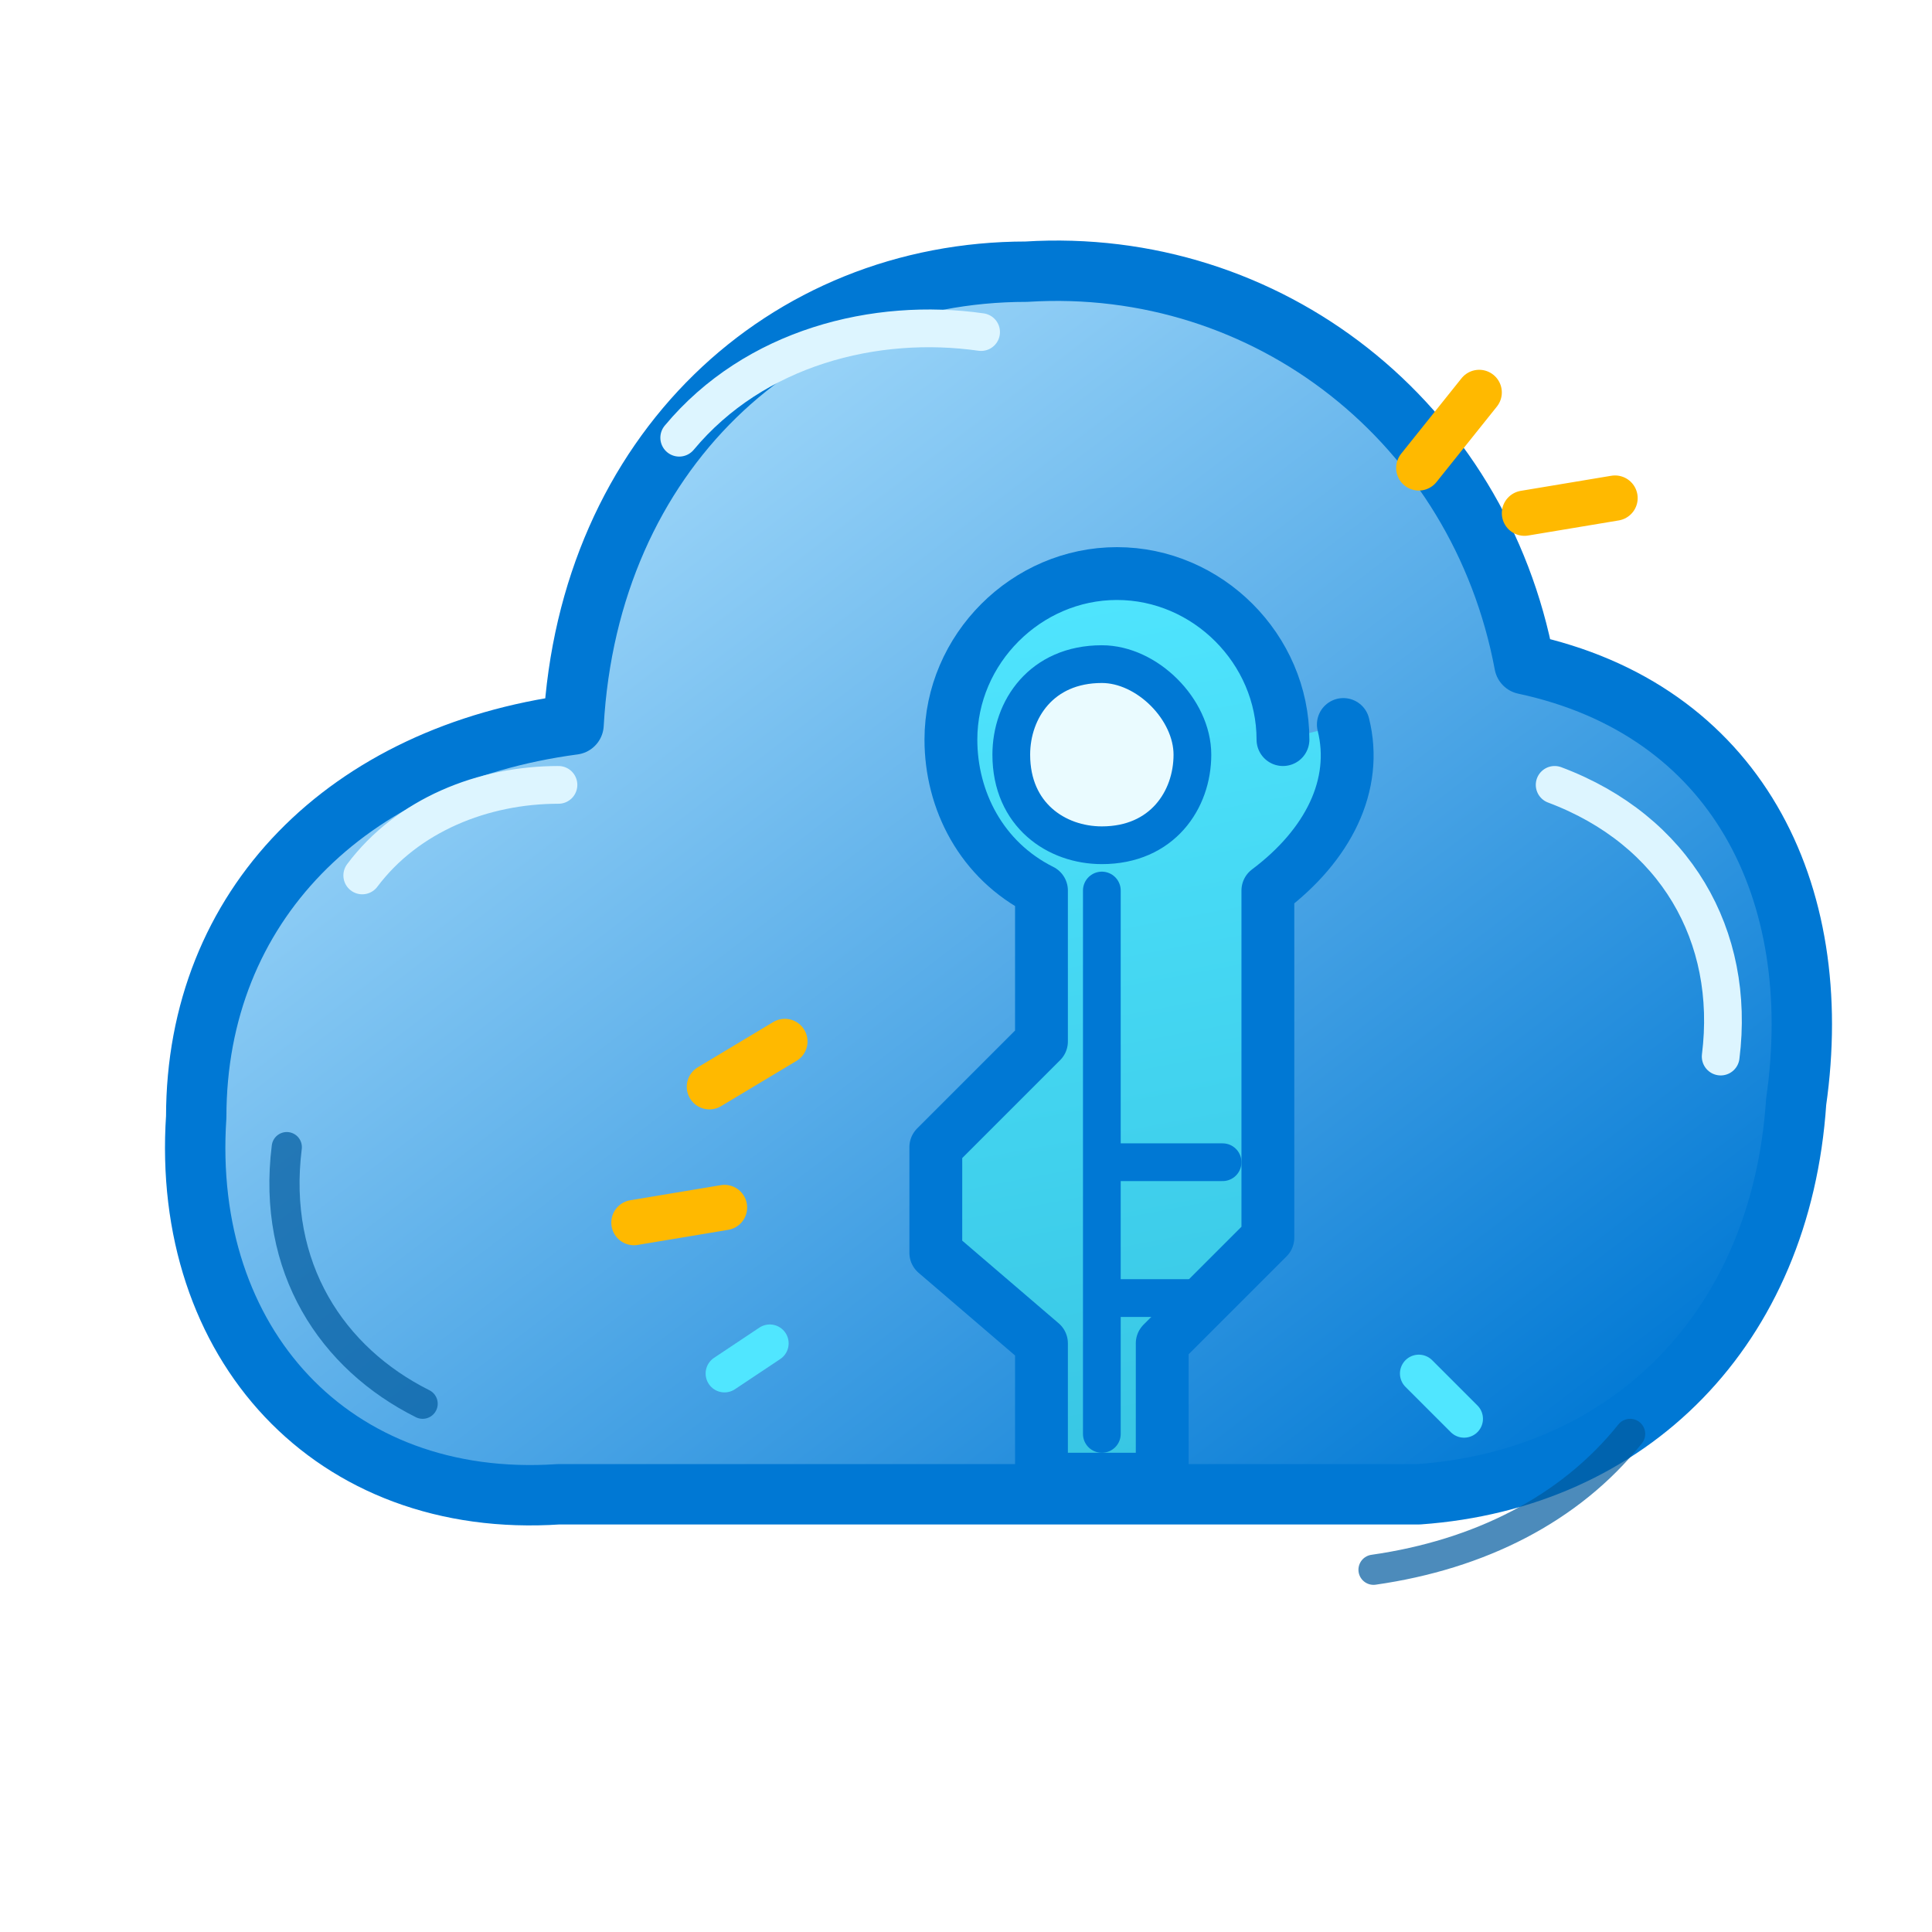
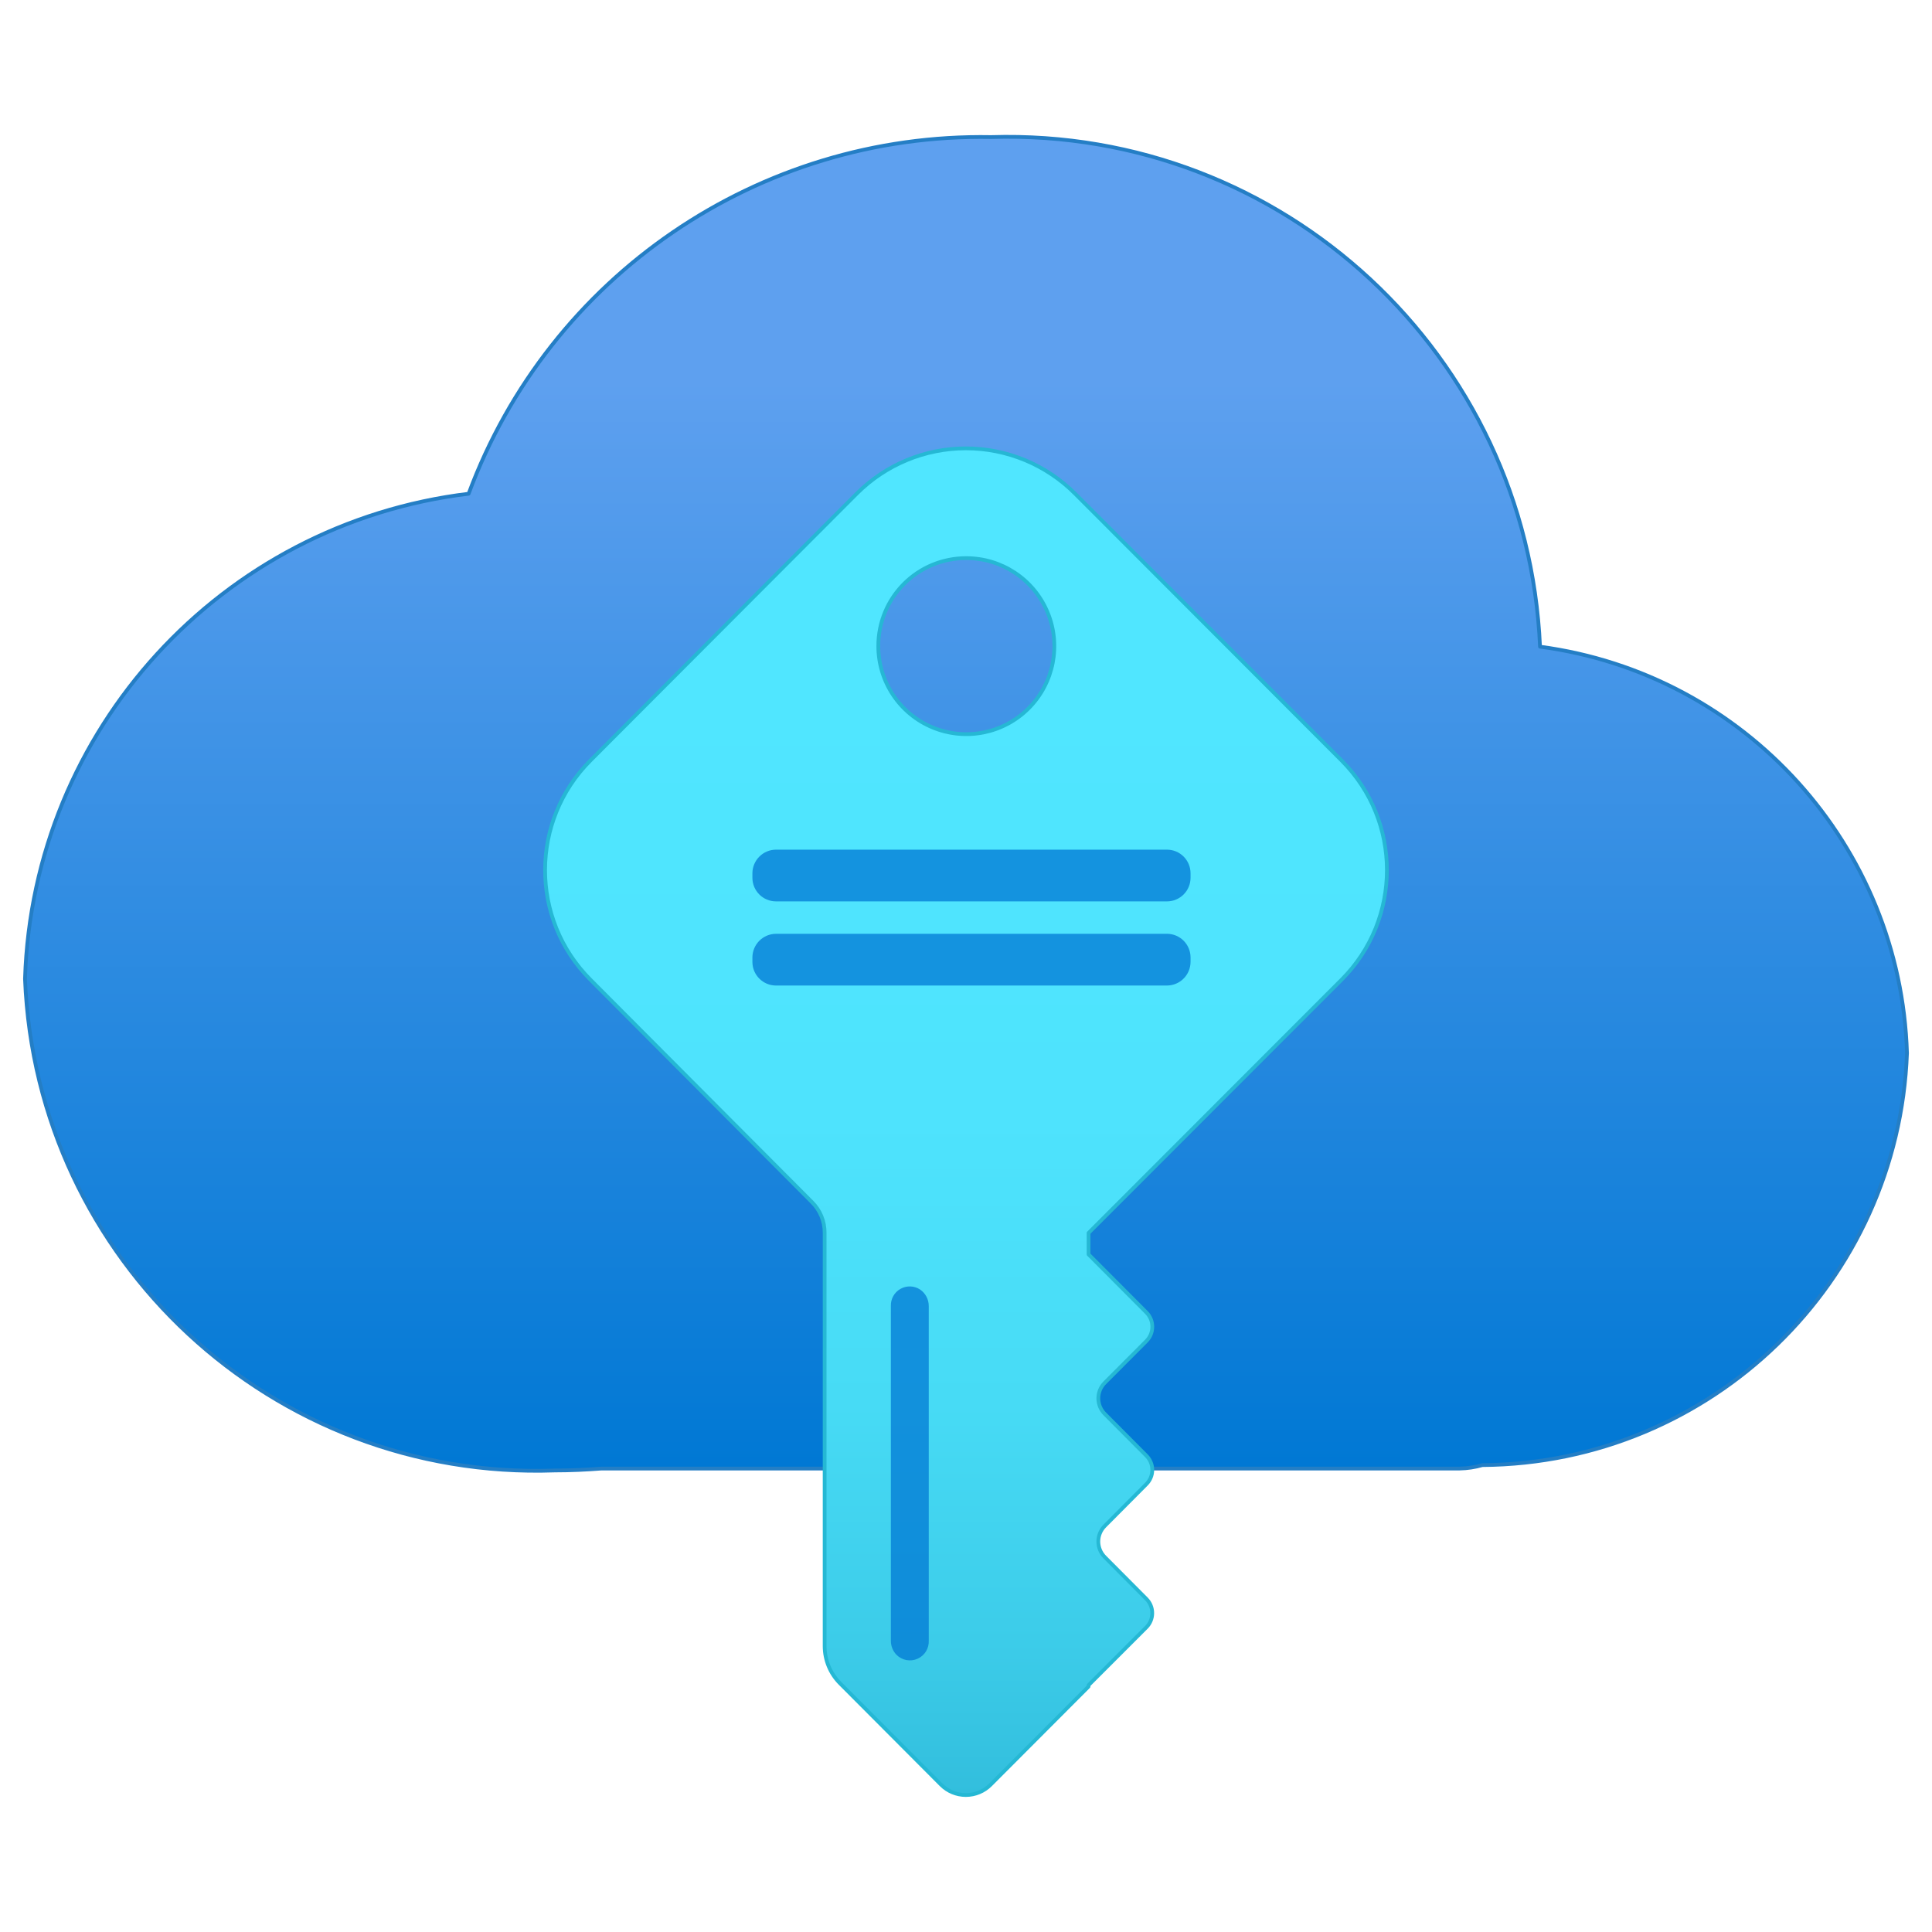
- <svg xmlns="http://www.w3.org/2000/svg" viewBox="0 0 128 128" fill="none" width="128" height="128">
+ <svg xmlns="http://www.w3.org/2000/svg" width="128" height="128" viewBox="0 0 128 128">
  <defs>
-     <linearGradient id="cloudFill" x1="30" y1="18" x2="96" y2="104" gradientUnits="userSpaceOnUse">
-       <stop offset="0" stop-color="#B8E6FF" />
-       <stop offset="1" stop-color="#0078D4" />
+     <linearGradient id="cloudGradient" x1="9" y1="13.704" x2="9" y2="1.277" gradientUnits="userSpaceOnUse">
+       <stop offset="0" stop-color="#0078d4" />
+       <stop offset=".817" stop-color="#5ea0ef" />
    </linearGradient>
-     <linearGradient id="keyFill" x1="62" y1="38" x2="76" y2="112" gradientUnits="userSpaceOnUse">
-       <stop offset="0" stop-color="#50E6FF" />
-       <stop offset="1" stop-color="#32BEDD" />
+     <linearGradient id="keyGradient" x1="8.999" y1="16.723" x2="8.999" y2="4.174" gradientUnits="userSpaceOnUse">
+       <stop offset="0" stop-color="#32bedd" />
+       <stop offset=".113" stop-color="#3ccce9" />
+       <stop offset=".292" stop-color="#47dbf5" />
+       <stop offset=".504" stop-color="#4ee3fd" />
+       <stop offset=".834" stop-color="#50e6ff" />
    </linearGradient>
  </defs>
-   <path d="M37 99     C22 100 12 89 13 74     C13 60 23 50 38 48     C39 30 52 18 68 18     C84 17 98 28 101 44     C115 47 121 59 119 73     C118 88 108 98 94 99     Z" fill="url(#cloudFill)" stroke="#0078D4" stroke-width="4" stroke-linecap="round" stroke-linejoin="round" />
-   <path d="M24 58 C27 54 32 52 37 52     M45 29 C50 23 58 21 65 22     M103 52 C111 55 115 62 114 70" stroke="#DDF5FF" stroke-width="2.5" stroke-linecap="round" />
-   <path d="M85 49     C85 43 80 38 74 38     C68 38 63 43 63 49     C63 53 65 57 69 59     L69 69     L62 76     L62 83     L69 89     L69 98     L77 98     L77 89     L84 82     L84 69     L84 59     C88 56 90 52 89 48" fill="url(#keyFill)" stroke="#0078D4" stroke-width="3.5" stroke-linecap="round" stroke-linejoin="round" />
-   <path d="M73 44     C69 44 67 47 67 50     C67 54 70 56 73 56     C77 56 79 53 79 50     C79 47 76 44 73 44Z" fill="#EAFBFF" stroke="#0078D4" stroke-width="2.5" />
-   <path d="M73 59 L73 95     M73 77 L81 77     M73 86 L79 86" stroke="#0078D4" stroke-width="2.5" stroke-linecap="round" stroke-linejoin="round" />
-   <path d="M47 72 L52 69     M42 81 L48 80     M94 31 L98 26     M101 34 L107 33" stroke="#FFB900" stroke-width="3" stroke-linecap="round" />
-   <path d="M48 91 L51 89     M94 91 L97 94" stroke="#50E6FF" stroke-width="2.5" stroke-linecap="round" />
-   <path d="M19 76 C18 84 22 90 28 93     M91 104 C98 103 104 100 108 95" stroke="#005A9E" stroke-width="2" stroke-linecap="round" opacity="0.7" />
+   <g transform="scale(7.111111)">
+     <path d="M17.767 9.812a3.941 3.941 0 0 0-3.419-3.787A4.965 4.965 0 0 0 9.234 1.277 5.094 5.094 0 0 0 4.366 4.6 4.7 4.7 0 0 0 .233 9.12 4.771 4.771 0 0 0 5.17 13.7c.147 0 .292-.007.435-.018H13.6a.822.822 0 0 0 .211-.032 3.987 3.987 0 0 0 3.956-3.838Z" fill="url(#cloudGradient)" stroke="#247ec5" stroke-width=".035" stroke-linejoin="round" />
+     <path d="M12.5 9.127a1.446 1.446 0 0 0 0-2.041L10.017 4.6a1.437 1.437 0 0 0-2.036 0L5.5 7.086a1.446 1.446 0 0 0 0 2.041L7.565 11.2a.4.4 0 0 1 .118.286v3.85a.492.492 0 0 0 .144.348l.941.944a.325.325 0 0 0 .461 0l.913-.915V15.7l.538-.538a.188.188 0 0 0 0-.266l-.387-.389a.205.205 0 0 1 0-.29l.387-.389a.187.187 0 0 0 0-.266l-.387-.389a.205.205 0 0 1 0-.29l.388-.389a.189.189 0 0 0 0-.266l-.539-.541v-.2ZM9 5.2a.82.82 0 1 1-.817.819A.817.817 0 0 1 9 5.2Z" fill="url(#keyGradient)" stroke="#25b8d4" stroke-width=".035" stroke-linejoin="round" />
+     <path d="M8.353 15.418a.176.176 0 0 0 .3-.134V12.168a.186.186 0 0 0-.081-.154.176.176 0 0 0-.272.154v3.116a.186.186 0 0 0 .053.134Z" fill="#0078d4" opacity=".75" />
+     <path d="M7.23 7.916h3.642a.22.22 0 0 1 .22.22v.042a.22.22 0 0 1-.22.22H7.23a.22.22 0 0 1-.22-.22v-.041a.221.221 0 0 1 .22-.221Z" fill="#0078d4" opacity=".75" />
+     <path d="M7.23 8.7h3.642a.22.22 0 0 1 .22.22v.041a.221.221 0 0 1-.221.221H7.23a.22.22 0 0 1-.22-.22v-.041a.221.221 0 0 1 .22-.221Z" fill="#0078d4" opacity=".75" />
+   </g>
</svg>
